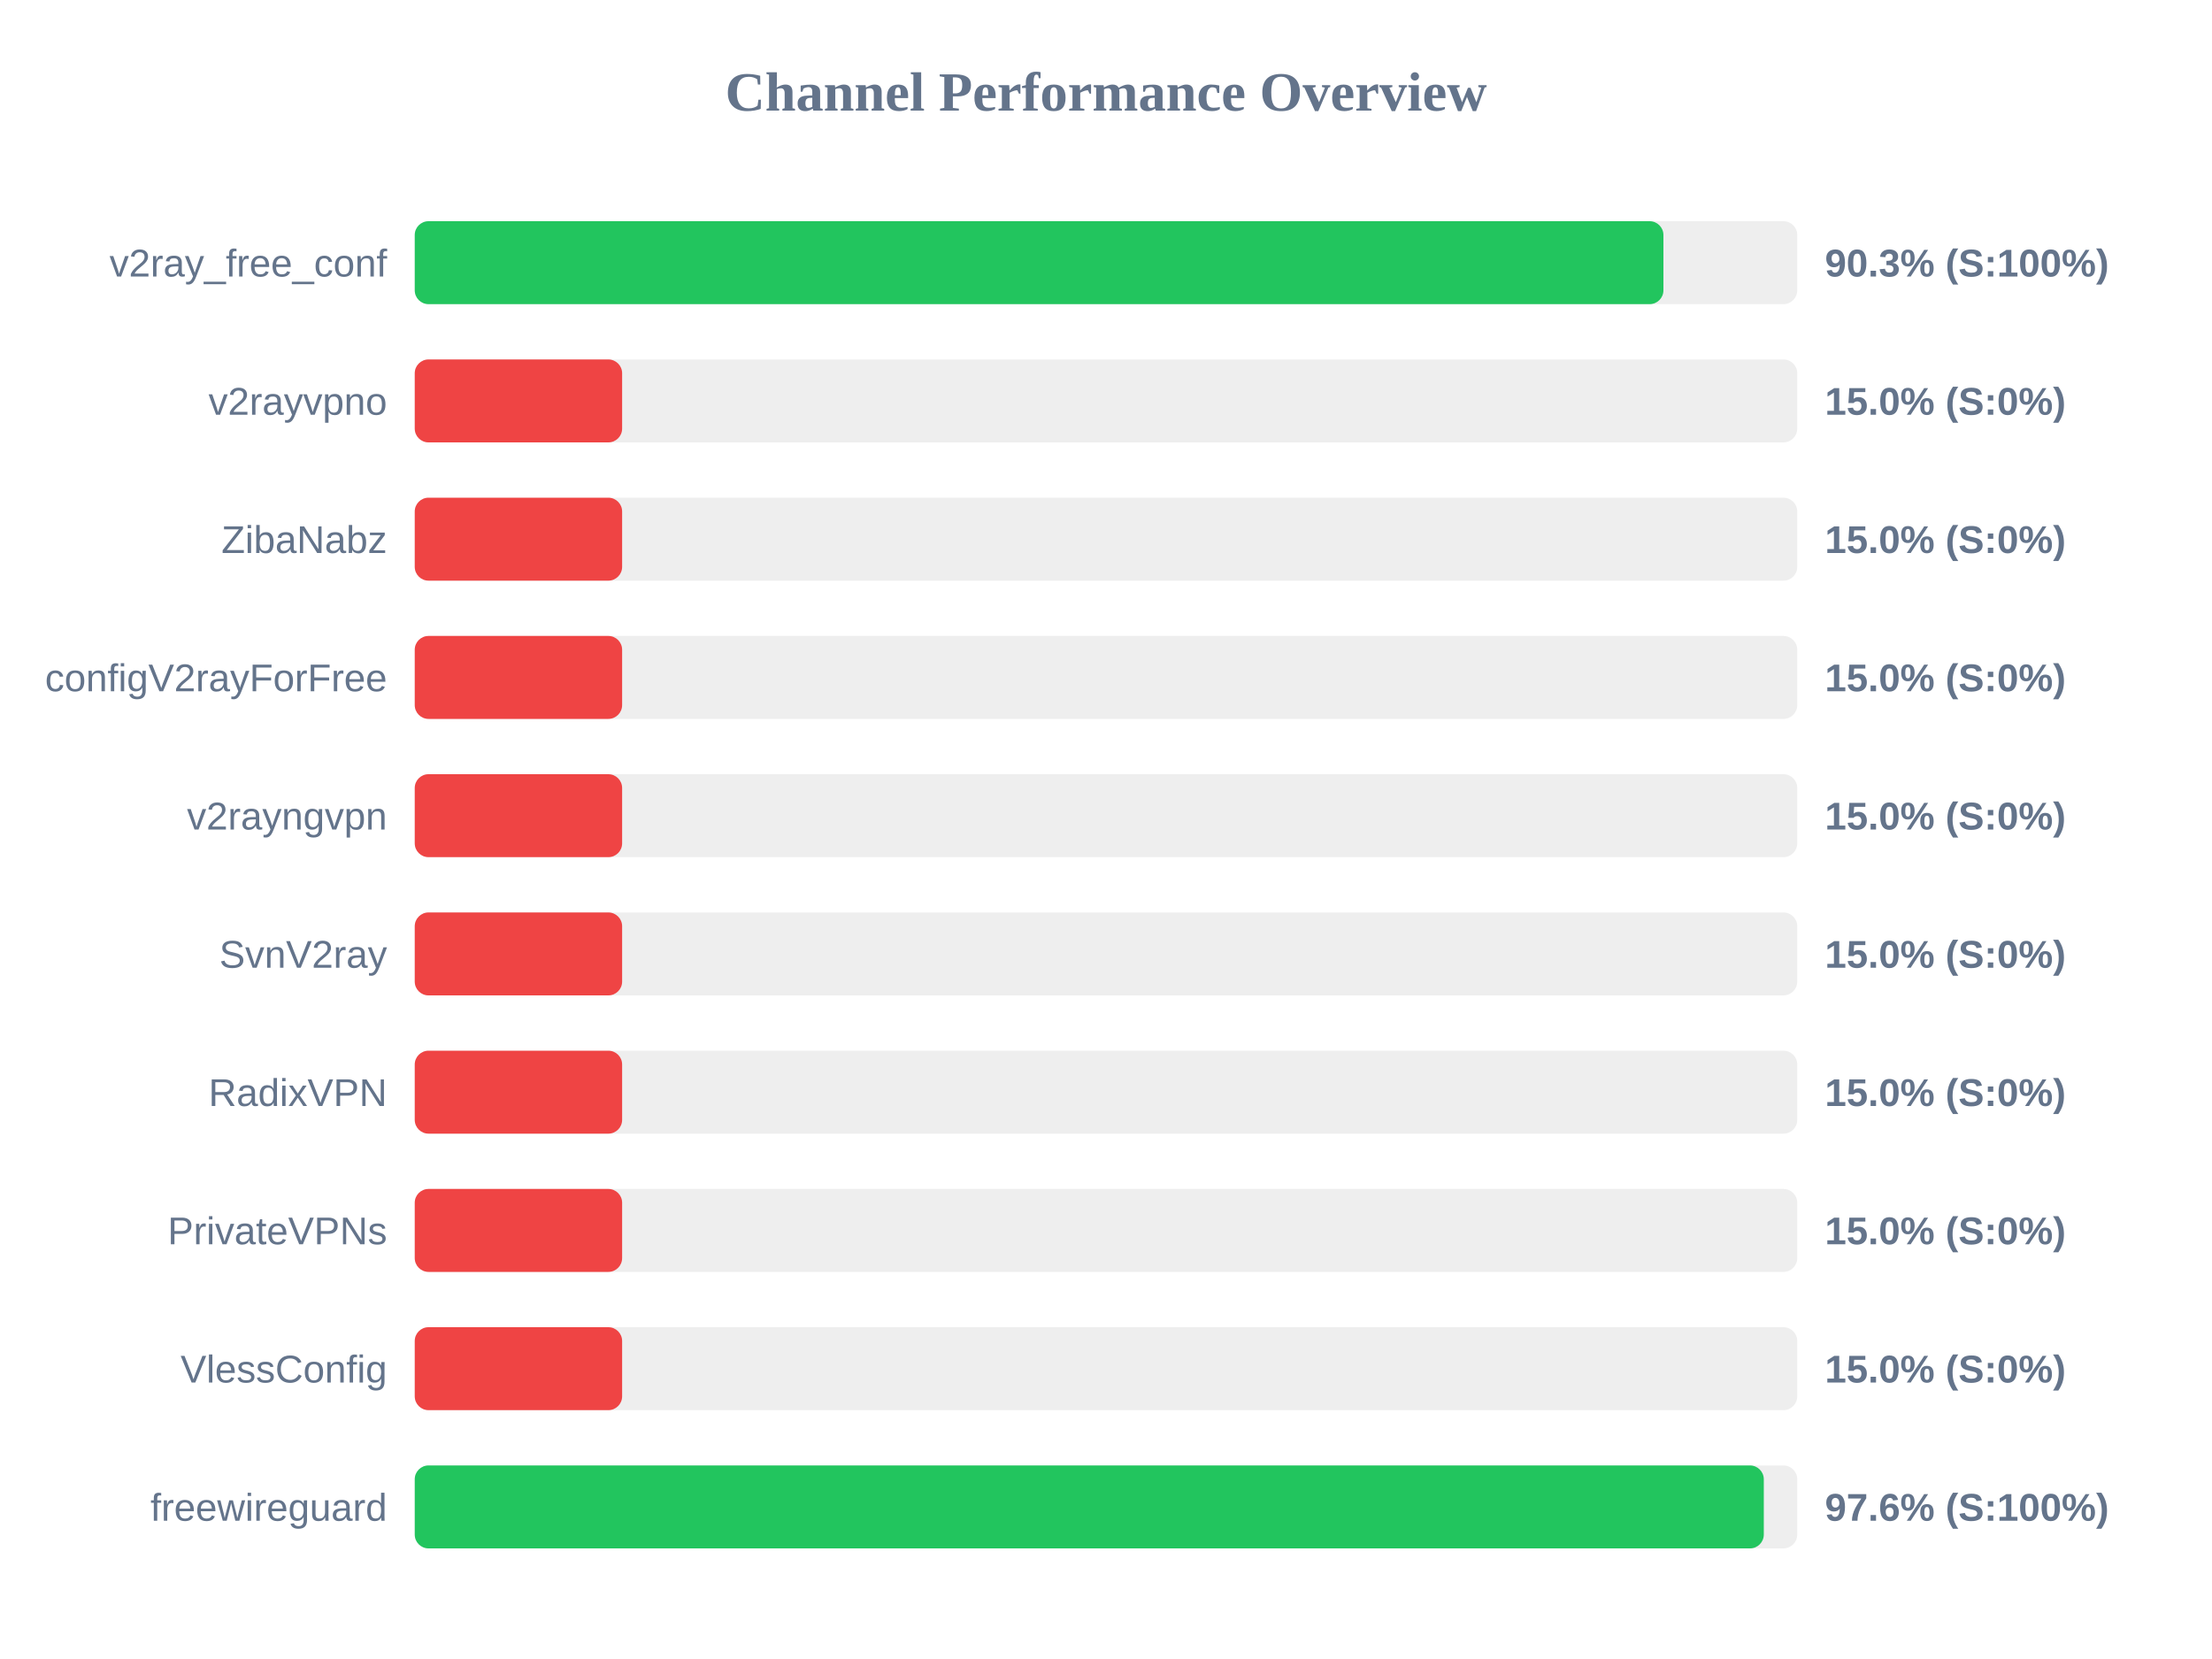
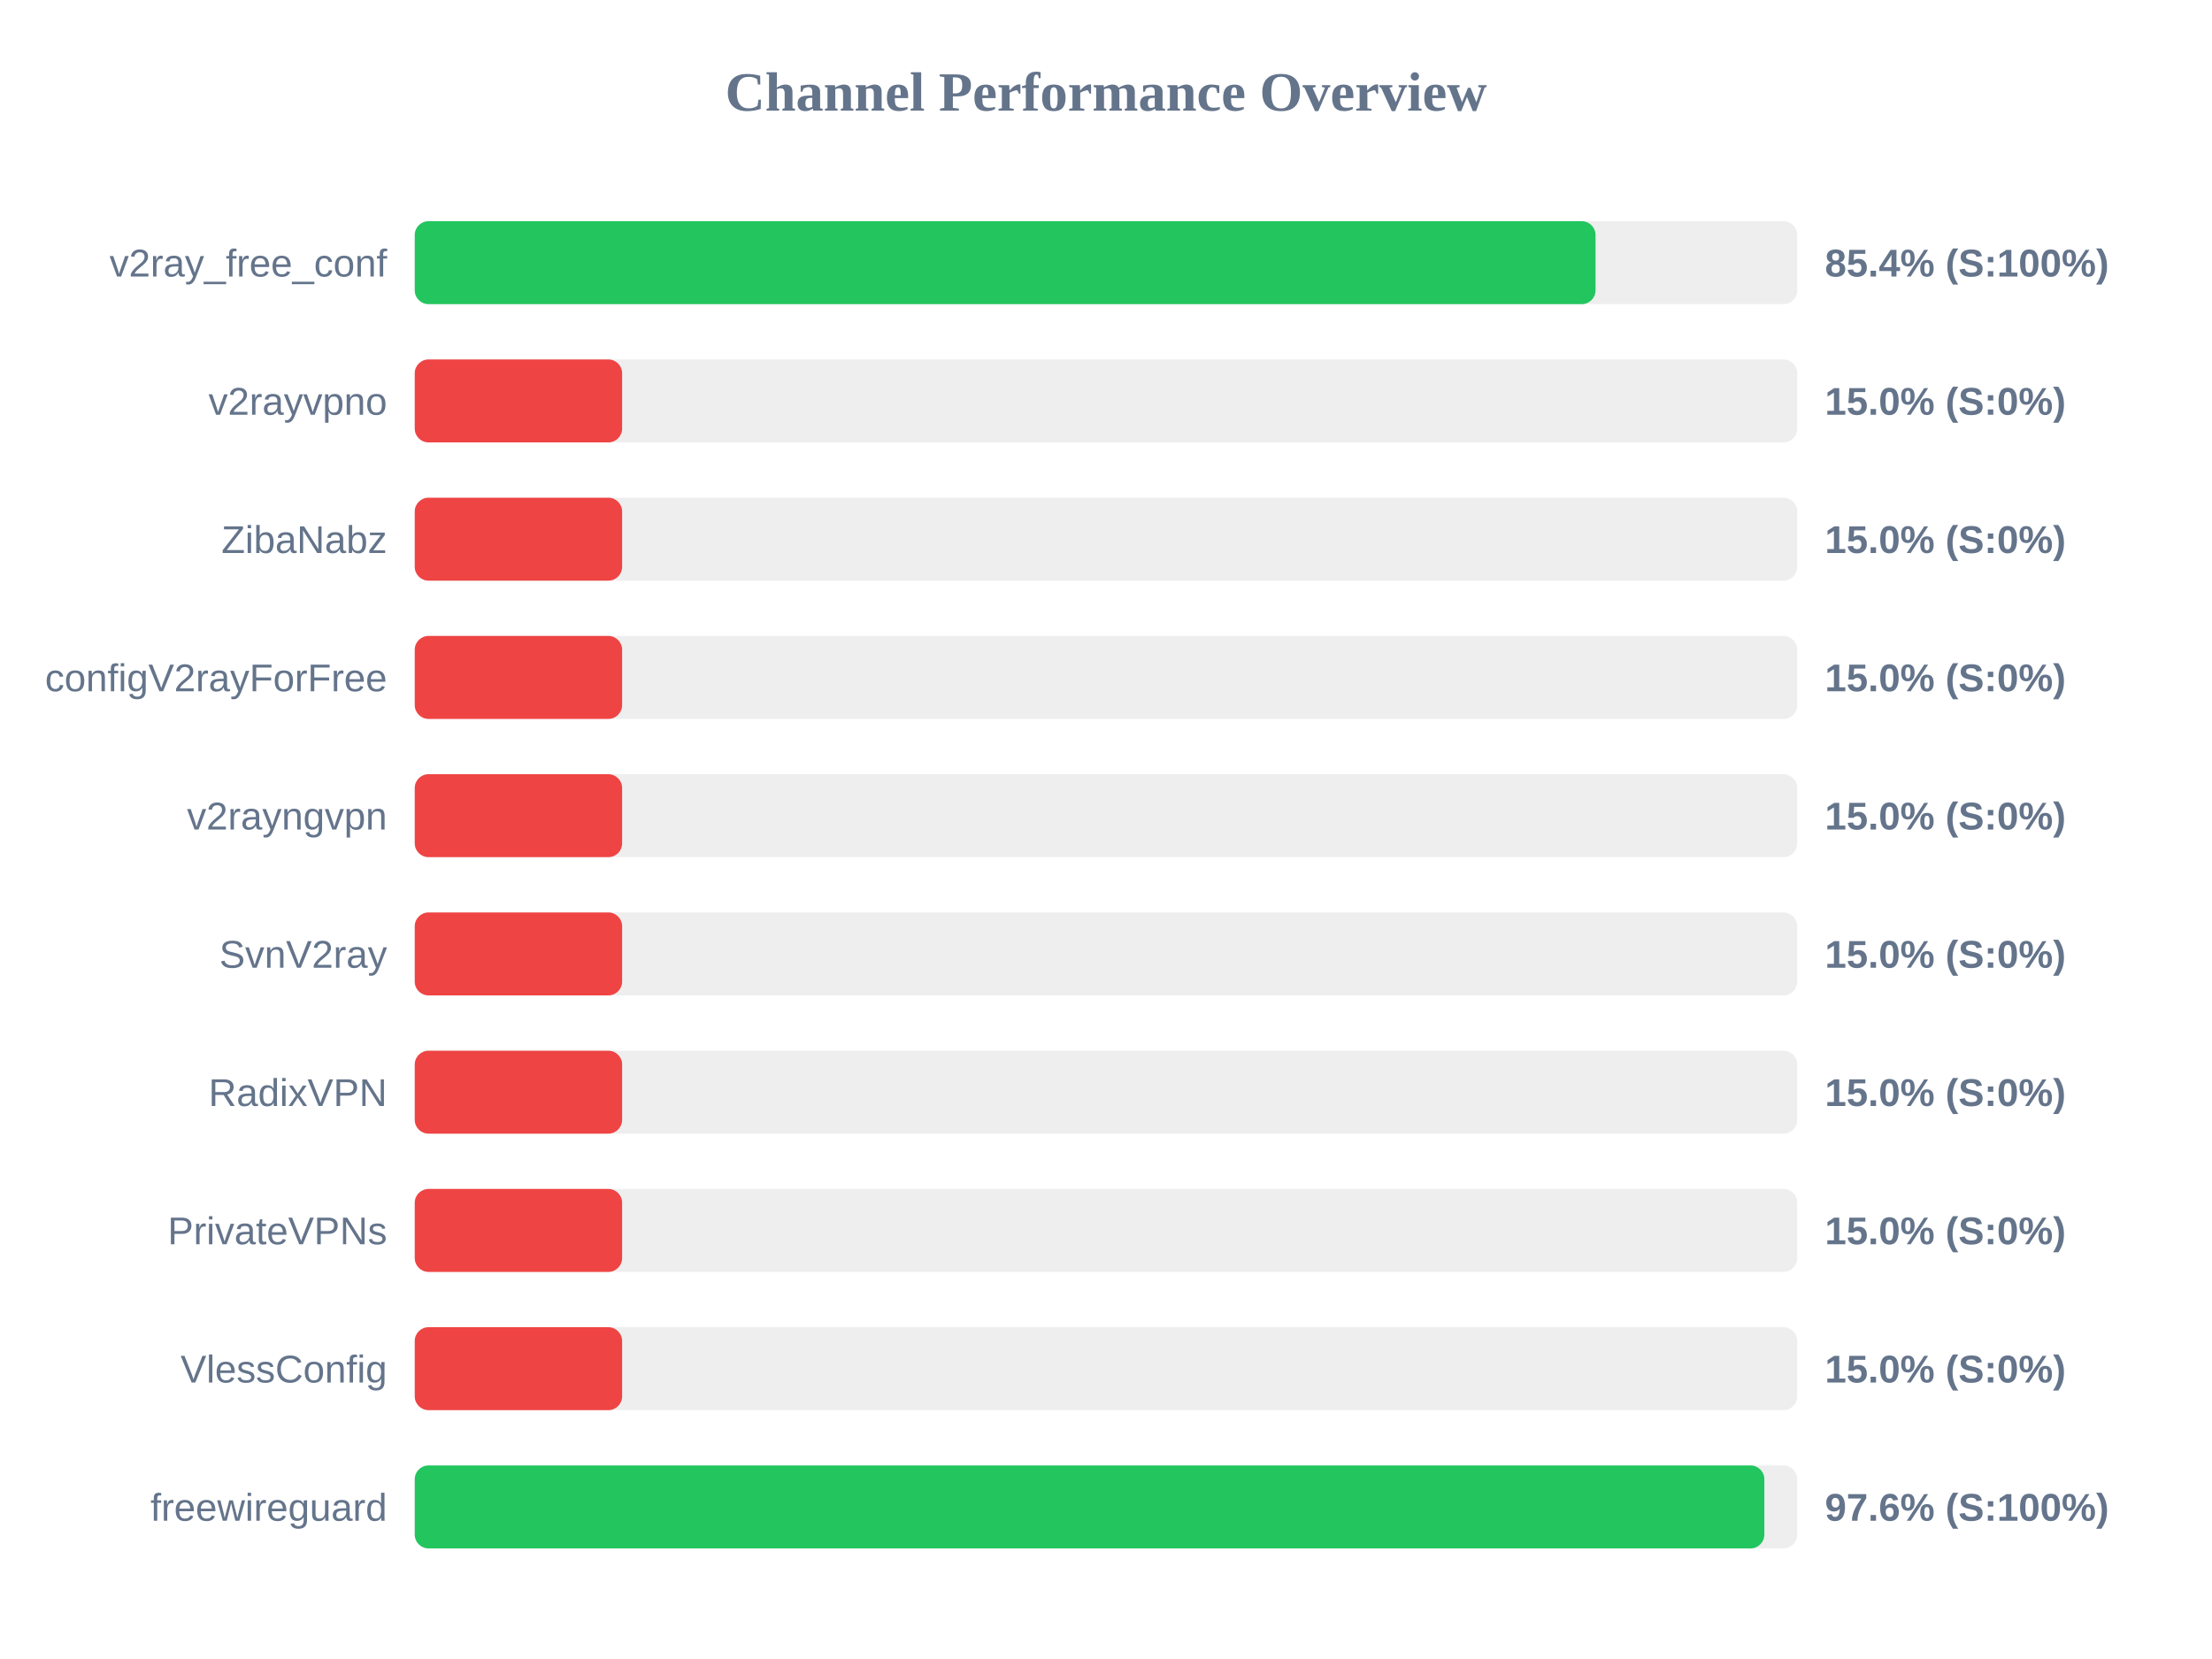
<svg xmlns="http://www.w3.org/2000/svg" width="800" height="600" version="1.1">
  <style>
        .row { font: 14px Arial; fill: #64748b; }
        .score { font: bold 14px Arial; fill: #64748b; }
    </style>
  <text x="400" y="40" text-anchor="middle" font-size="20px" font-weight="bold" fill="#64748b">Channel Performance Overview</text>
  <rect x="150" y="80" width="500" height="30" fill="#eee" rx="5" />
-   <rect x="150" y="80" width="451.6" height="30" fill="#22c55e" rx="5" />
+   <rect x="150" y="80" width="427.05" height="30" fill="#22c55e" rx="5" />
  <text x="140" y="100" text-anchor="end" class="row">v2ray_free_conf</text>
-   <text x="660" y="100" text-anchor="start" class="score">90.3% (S:100%)</text>
+   <text x="660" y="100" text-anchor="start" class="score">85.4% (S:100%)</text>
  <rect x="150" y="130" width="500" height="30" fill="#eee" rx="5" />
  <rect x="150" y="130" width="75.0" height="30" fill="#ef4444" rx="5" />
  <text x="140" y="150" text-anchor="end" class="row">v2rayvpno</text>
  <text x="660" y="150" text-anchor="start" class="score">15.0% (S:0%)</text>
  <rect x="150" y="180" width="500" height="30" fill="#eee" rx="5" />
  <rect x="150" y="180" width="75.0" height="30" fill="#ef4444" rx="5" />
  <text x="140" y="200" text-anchor="end" class="row">ZibaNabz</text>
  <text x="660" y="200" text-anchor="start" class="score">15.0% (S:0%)</text>
  <rect x="150" y="230" width="500" height="30" fill="#eee" rx="5" />
  <rect x="150" y="230" width="75.0" height="30" fill="#ef4444" rx="5" />
  <text x="140" y="250" text-anchor="end" class="row">configV2rayForFree</text>
  <text x="660" y="250" text-anchor="start" class="score">15.0% (S:0%)</text>
  <rect x="150" y="280" width="500" height="30" fill="#eee" rx="5" />
  <rect x="150" y="280" width="75.0" height="30" fill="#ef4444" rx="5" />
  <text x="140" y="300" text-anchor="end" class="row">v2rayngvpn</text>
  <text x="660" y="300" text-anchor="start" class="score">15.0% (S:0%)</text>
  <rect x="150" y="330" width="500" height="30" fill="#eee" rx="5" />
  <rect x="150" y="330" width="75.0" height="30" fill="#ef4444" rx="5" />
  <text x="140" y="350" text-anchor="end" class="row">SvnV2ray</text>
  <text x="660" y="350" text-anchor="start" class="score">15.0% (S:0%)</text>
  <rect x="150" y="380" width="500" height="30" fill="#eee" rx="5" />
  <rect x="150" y="380" width="75.0" height="30" fill="#ef4444" rx="5" />
  <text x="140" y="400" text-anchor="end" class="row">RadixVPN</text>
  <text x="660" y="400" text-anchor="start" class="score">15.0% (S:0%)</text>
  <rect x="150" y="430" width="500" height="30" fill="#eee" rx="5" />
  <rect x="150" y="430" width="75.0" height="30" fill="#ef4444" rx="5" />
  <text x="140" y="450" text-anchor="end" class="row">PrivateVPNs</text>
  <text x="660" y="450" text-anchor="start" class="score">15.0% (S:0%)</text>
  <rect x="150" y="480" width="500" height="30" fill="#eee" rx="5" />
  <rect x="150" y="480" width="75.0" height="30" fill="#ef4444" rx="5" />
  <text x="140" y="500" text-anchor="end" class="row">VlessConfig</text>
  <text x="660" y="500" text-anchor="start" class="score">15.0% (S:0%)</text>
  <rect x="150" y="530" width="500" height="30" fill="#eee" rx="5" />
-   <rect x="150" y="530" width="487.9" height="30" fill="#22c55e" rx="5" />
+   <rect x="150" y="530" width="488.1" height="30" fill="#22c55e" rx="5" />
  <text x="140" y="550" text-anchor="end" class="row">freewireguard</text>
  <text x="660" y="550" text-anchor="start" class="score">97.6% (S:100%)</text>
</svg>
